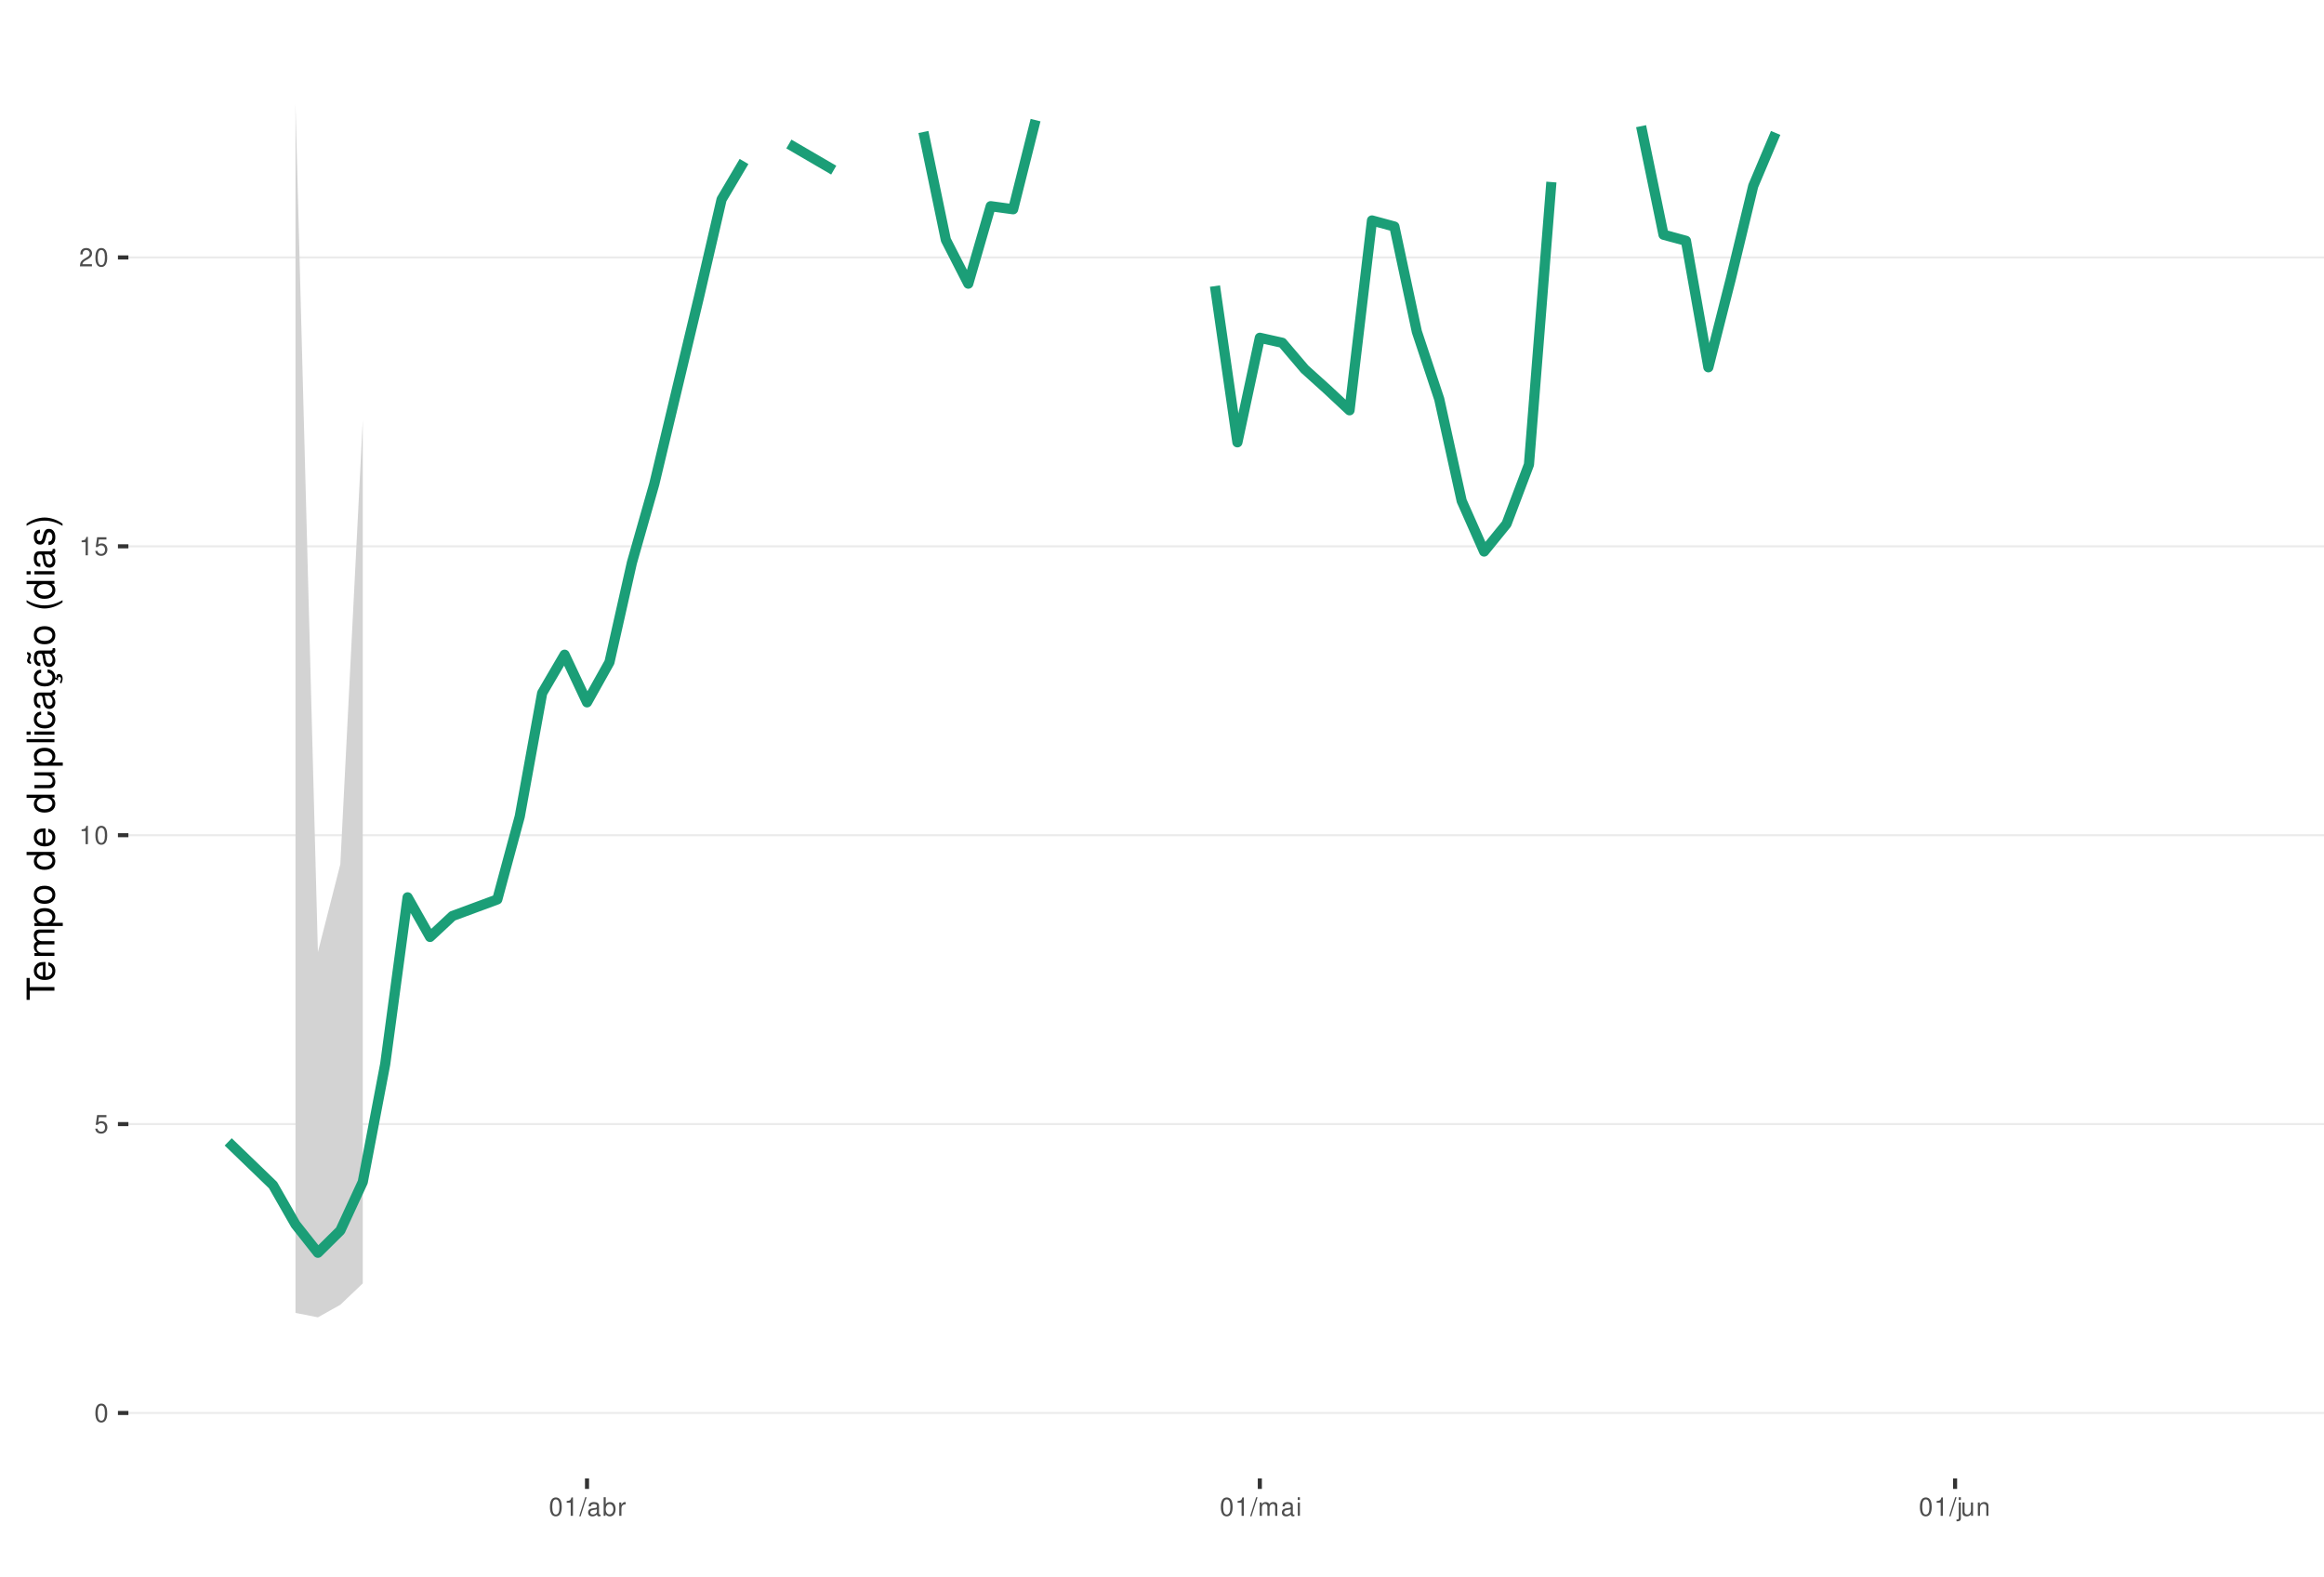
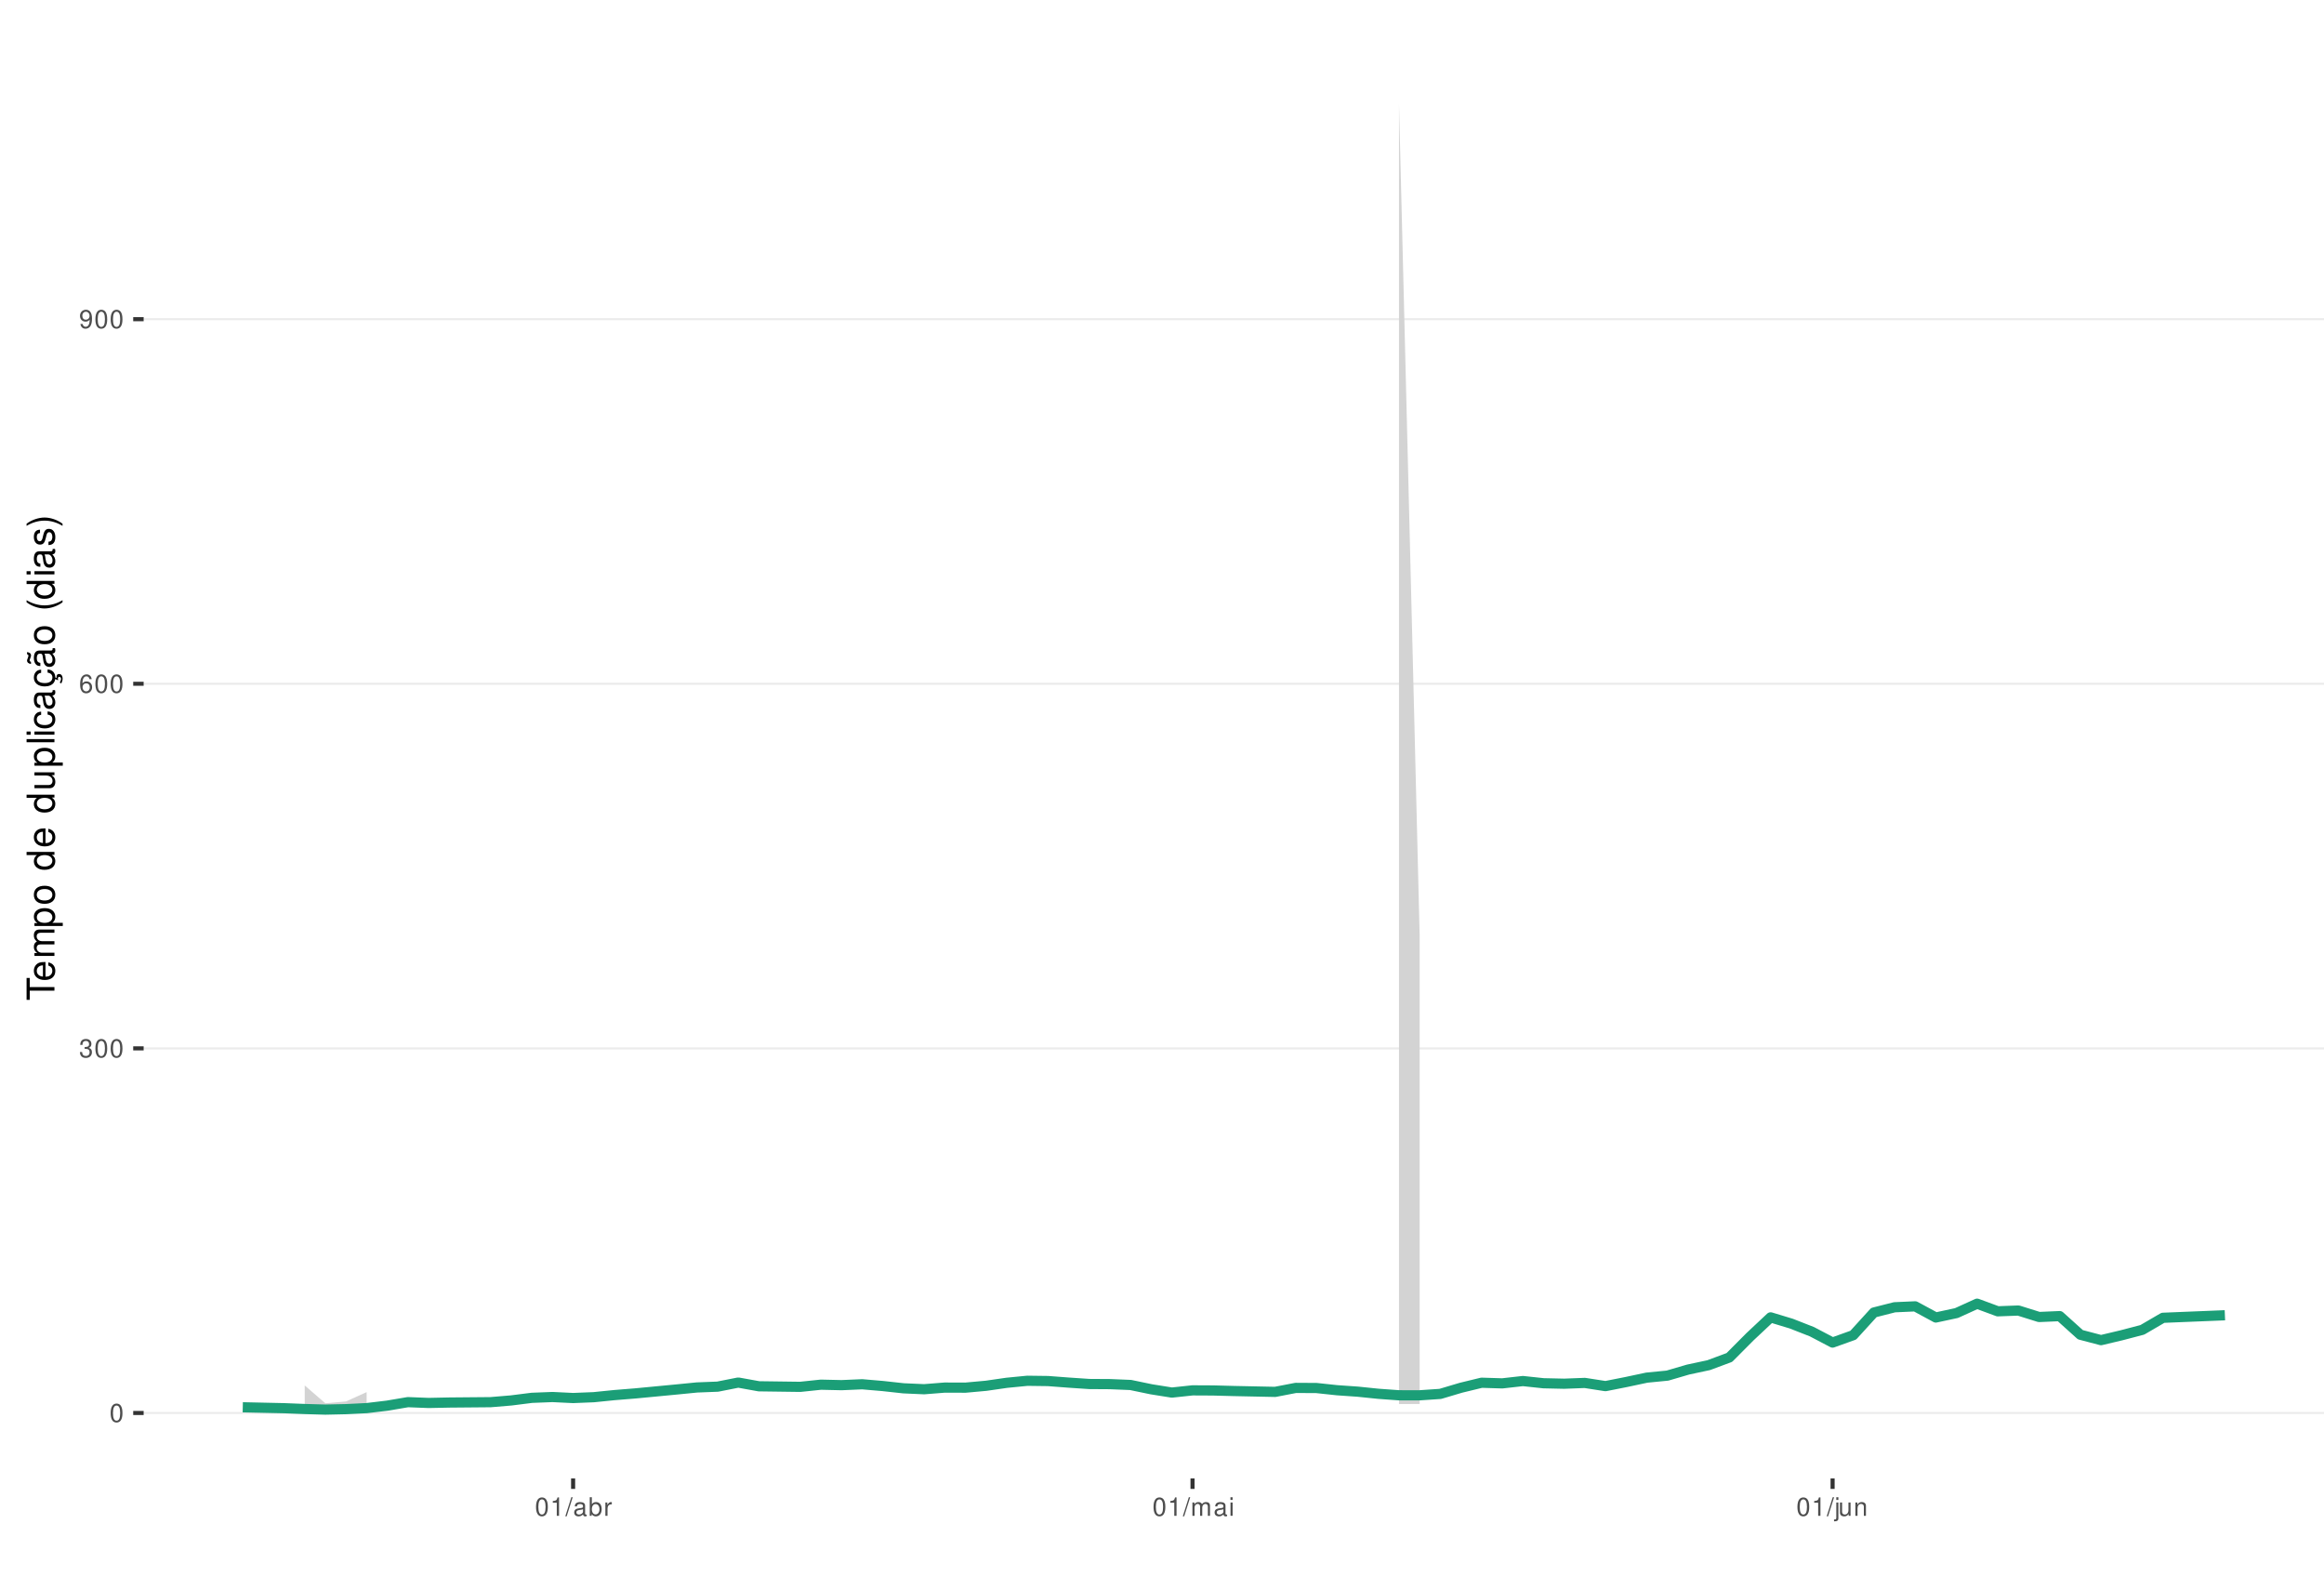
<svg xmlns="http://www.w3.org/2000/svg" xmlns:xlink="http://www.w3.org/1999/xlink" width="609pt" height="413pt" viewBox="0 0 609 413" version="1.1">
  <defs>
    <g>
      <symbol overflow="visible" id="glyph0-0">
        <path style="stroke:none;" d="" />
      </symbol>
      <symbol overflow="visible" id="glyph0-1">
        <path style="stroke:none;" d="M 1.828 -4.812 C 1.391 -4.812 0.984 -4.609 0.75 -4.281 C 0.438 -3.859 0.281 -3.219 0.281 -2.328 C 0.281 -0.703 0.812 0.156 1.828 0.156 C 2.828 0.156 3.375 -0.703 3.375 -2.297 C 3.375 -3.219 3.234 -3.844 2.922 -4.281 C 2.672 -4.625 2.281 -4.812 1.828 -4.812 Z M 1.828 -4.297 C 2.469 -4.297 2.781 -3.641 2.781 -2.344 C 2.781 -0.969 2.469 -0.328 1.812 -0.328 C 1.203 -0.328 0.891 -1 0.891 -2.328 C 0.891 -3.641 1.203 -4.297 1.828 -4.297 Z M 1.828 -4.297 " />
      </symbol>
      <symbol overflow="visible" id="glyph0-2">
-         <path style="stroke:none;" d="M 3.172 -4.719 L 0.734 -4.719 L 0.375 -2.156 L 0.922 -2.156 C 1.188 -2.469 1.422 -2.594 1.797 -2.594 C 2.422 -2.594 2.812 -2.156 2.812 -1.453 C 2.812 -0.781 2.422 -0.359 1.781 -0.359 C 1.266 -0.359 0.953 -0.625 0.812 -1.156 L 0.234 -1.156 C 0.312 -0.766 0.375 -0.578 0.516 -0.406 C 0.781 -0.047 1.266 0.156 1.797 0.156 C 2.75 0.156 3.422 -0.547 3.422 -1.531 C 3.422 -2.469 2.797 -3.109 1.891 -3.109 C 1.562 -3.109 1.297 -3.016 1.016 -2.828 L 1.203 -4.141 L 3.172 -4.141 Z M 3.172 -4.719 " />
+         <path style="stroke:none;" d="M 1.469 -2.219 L 1.797 -2.219 C 2.422 -2.219 2.766 -1.922 2.766 -1.344 C 2.766 -0.734 2.406 -0.359 1.797 -0.359 C 1.156 -0.359 0.844 -0.688 0.797 -1.391 L 0.219 -1.391 C 0.234 -1.016 0.312 -0.766 0.422 -0.547 C 0.672 -0.078 1.125 0.156 1.766 0.156 C 2.75 0.156 3.375 -0.438 3.375 -1.344 C 3.375 -1.953 3.141 -2.297 2.562 -2.484 C 3.016 -2.672 3.234 -3 3.234 -3.484 C 3.234 -4.312 2.688 -4.812 1.797 -4.812 C 0.844 -4.812 0.328 -4.281 0.312 -3.266 L 0.906 -3.266 C 0.906 -3.547 0.938 -3.719 1 -3.875 C 1.141 -4.141 1.438 -4.297 1.797 -4.297 C 2.312 -4.297 2.625 -3.984 2.625 -3.469 C 2.625 -3.125 2.516 -2.922 2.25 -2.812 C 2.094 -2.75 1.875 -2.719 1.469 -2.703 Z M 1.469 -2.219 " />
      </symbol>
      <symbol overflow="visible" id="glyph0-3">
+         <path style="stroke:none;" d="M 3.312 -3.562 C 3.203 -4.344 2.703 -4.812 1.984 -4.812 C 1.453 -4.812 0.984 -4.562 0.719 -4.125 C 0.406 -3.656 0.281 -3.062 0.281 -2.203 C 0.281 -1.391 0.406 -0.875 0.688 -0.453 C 0.938 -0.047 1.344 0.156 1.875 0.156 C 2.766 0.156 3.422 -0.516 3.422 -1.453 C 3.422 -2.344 2.812 -2.969 1.969 -2.969 C 1.5 -2.969 1.141 -2.797 0.891 -2.438 C 0.891 -3.641 1.266 -4.297 1.938 -4.297 C 2.344 -4.297 2.641 -4.031 2.734 -3.562 Z M 1.891 -2.453 C 2.469 -2.453 2.812 -2.047 2.812 -1.406 C 2.812 -0.812 2.422 -0.359 1.875 -0.359 C 1.328 -0.359 0.922 -0.828 0.922 -1.438 C 0.922 -2.031 1.312 -2.453 1.891 -2.453 Z M 1.891 -2.453 " />
+       </symbol>
+       <symbol overflow="visible" id="glyph0-4">
+         <path style="stroke:none;" d="M 0.359 -1.094 C 0.469 -0.312 0.969 0.156 1.688 0.156 C 2.219 0.156 2.688 -0.094 2.969 -0.531 C 3.25 -1 3.391 -1.594 3.391 -2.469 C 3.391 -3.281 3.266 -3.781 2.984 -4.219 C 2.734 -4.609 2.312 -4.812 1.797 -4.812 C 0.906 -4.812 0.25 -4.141 0.25 -3.203 C 0.25 -2.328 0.859 -1.703 1.703 -1.703 C 2.156 -1.703 2.484 -1.859 2.781 -2.219 C 2.781 -1.031 2.406 -0.359 1.734 -0.359 C 1.312 -0.359 1.031 -0.625 0.938 -1.094 Z M 1.797 -4.297 C 2.344 -4.297 2.75 -3.844 2.75 -3.219 C 2.75 -2.625 2.344 -2.219 1.766 -2.219 C 1.203 -2.219 0.859 -2.609 0.859 -3.25 C 0.859 -3.859 1.25 -4.297 1.797 -4.297 Z M 1.797 -4.297 " />
+       </symbol>
+       <symbol overflow="visible" id="glyph0-5">
        <path style="stroke:none;" d="M 1.719 -3.422 L 1.719 0 L 2.312 0 L 2.312 -4.812 L 1.922 -4.812 C 1.719 -4.078 1.578 -3.969 0.672 -3.859 L 0.672 -3.422 Z M 1.719 -3.422 " />
      </symbol>
-       <symbol overflow="visible" id="glyph0-4">
-         <path style="stroke:none;" d="M 3.375 -0.578 L 0.891 -0.578 C 0.938 -0.984 1.156 -1.234 1.734 -1.578 L 2.406 -1.953 C 3.062 -2.328 3.406 -2.812 3.406 -3.406 C 3.406 -3.812 3.234 -4.188 2.969 -4.438 C 2.688 -4.688 2.344 -4.812 1.891 -4.812 C 1.297 -4.812 0.844 -4.594 0.578 -4.188 C 0.422 -3.938 0.344 -3.641 0.328 -3.141 L 0.922 -3.141 C 0.938 -3.469 0.984 -3.672 1.062 -3.828 C 1.219 -4.125 1.516 -4.297 1.875 -4.297 C 2.406 -4.297 2.797 -3.906 2.797 -3.391 C 2.797 -3.016 2.578 -2.672 2.156 -2.438 L 1.547 -2.078 C 0.562 -1.516 0.281 -1.062 0.219 0 L 3.375 0 Z M 3.375 -0.578 " />
-       </symbol>
-       <symbol overflow="visible" id="glyph0-5">
+       <symbol overflow="visible" id="glyph0-6">
        <path style="stroke:none;" d="M 1.531 -4.859 L -0.047 0.141 L 0.312 0.141 L 1.891 -4.859 Z M 1.531 -4.859 " />
      </symbol>
-       <symbol overflow="visible" id="glyph0-6">
+       <symbol overflow="visible" id="glyph0-7">
        <path style="stroke:none;" d="M 3.562 -0.328 C 3.5 -0.312 3.469 -0.312 3.438 -0.312 C 3.25 -0.312 3.141 -0.406 3.141 -0.578 L 3.141 -2.641 C 3.141 -3.25 2.688 -3.594 1.828 -3.594 C 1.312 -3.594 0.906 -3.438 0.672 -3.188 C 0.516 -3 0.453 -2.797 0.438 -2.453 L 0.984 -2.453 C 1.031 -2.875 1.297 -3.078 1.812 -3.078 C 2.312 -3.078 2.594 -2.891 2.594 -2.562 L 2.594 -2.406 C 2.578 -2.172 2.469 -2.078 2.016 -2.031 C 1.219 -1.922 1.109 -1.891 0.891 -1.812 C 0.484 -1.641 0.281 -1.328 0.281 -0.875 C 0.281 -0.25 0.719 0.156 1.422 0.156 C 1.859 0.156 2.219 0 2.609 -0.359 C 2.656 0 2.828 0.156 3.188 0.156 C 3.297 0.156 3.375 0.141 3.562 0.094 Z M 2.594 -1.094 C 2.594 -0.906 2.531 -0.797 2.375 -0.641 C 2.141 -0.438 1.875 -0.328 1.547 -0.328 C 1.109 -0.328 0.859 -0.547 0.859 -0.891 C 0.859 -1.266 1.094 -1.438 1.703 -1.531 C 2.297 -1.609 2.406 -1.641 2.594 -1.719 Z M 2.594 -1.094 " />
      </symbol>
-       <symbol overflow="visible" id="glyph0-7">
+       <symbol overflow="visible" id="glyph0-8">
        <path style="stroke:none;" d="M 0.359 -4.859 L 0.359 0 L 0.859 0 L 0.859 -0.453 C 1.125 -0.047 1.484 0.156 1.969 0.156 C 2.875 0.156 3.484 -0.594 3.484 -1.75 C 3.484 -2.891 2.922 -3.594 1.984 -3.594 C 1.516 -3.594 1.172 -3.406 0.906 -3.016 L 0.906 -4.859 Z M 1.891 -3.062 C 2.5 -3.062 2.906 -2.531 2.906 -1.703 C 2.906 -0.906 2.484 -0.359 1.891 -0.359 C 1.297 -0.359 0.906 -0.906 0.906 -1.719 C 0.906 -2.531 1.297 -3.062 1.891 -3.062 Z M 1.891 -3.062 " />
      </symbol>
-       <symbol overflow="visible" id="glyph0-8">
+       <symbol overflow="visible" id="glyph0-9">
        <path style="stroke:none;" d="M 0.453 -3.484 L 0.453 0 L 1.016 0 L 1.016 -1.812 C 1.031 -2.656 1.375 -3.016 2.141 -3 L 2.141 -3.562 C 2.047 -3.578 1.984 -3.594 1.922 -3.594 C 1.562 -3.594 1.297 -3.375 0.969 -2.859 L 0.969 -3.484 Z M 0.453 -3.484 " />
      </symbol>
-       <symbol overflow="visible" id="glyph0-9">
+       <symbol overflow="visible" id="glyph0-10">
        <path style="stroke:none;" d="M 0.469 -3.484 L 0.469 0 L 1.031 0 L 1.031 -2.188 C 1.031 -2.703 1.391 -3.109 1.844 -3.109 C 2.25 -3.109 2.484 -2.844 2.484 -2.406 L 2.484 0 L 3.047 0 L 3.047 -2.188 C 3.047 -2.703 3.422 -3.109 3.875 -3.109 C 4.266 -3.109 4.516 -2.844 4.516 -2.406 L 4.516 0 L 5.078 0 L 5.078 -2.609 C 5.078 -3.234 4.719 -3.594 4.062 -3.594 C 3.594 -3.594 3.312 -3.453 2.984 -3.062 C 2.781 -3.422 2.5 -3.594 2.047 -3.594 C 1.578 -3.594 1.266 -3.422 0.984 -3 L 0.984 -3.484 Z M 0.469 -3.484 " />
      </symbol>
-       <symbol overflow="visible" id="glyph0-10">
+       <symbol overflow="visible" id="glyph0-11">
        <path style="stroke:none;" d="M 1 -3.484 L 0.453 -3.484 L 0.453 0 L 1 0 Z M 1 -4.859 L 0.438 -4.859 L 0.438 -4.156 L 1 -4.156 Z M 1 -4.859 " />
      </symbol>
-       <symbol overflow="visible" id="glyph0-11">
+       <symbol overflow="visible" id="glyph0-12">
        <path style="stroke:none;" d="M 0.469 -3.484 L 0.469 0.5 C 0.469 0.859 0.359 0.969 0.016 0.969 C -0.031 0.969 -0.047 0.969 -0.125 0.953 L -0.125 1.438 C -0.047 1.438 -0.016 1.453 0.062 1.453 C 0.688 1.453 1.016 1.203 1.016 0.719 L 1.016 -3.484 Z M 1.016 -4.859 L 0.469 -4.859 L 0.469 -4.156 L 1.016 -4.156 Z M 1.016 -4.859 " />
      </symbol>
-       <symbol overflow="visible" id="glyph0-12">
+       <symbol overflow="visible" id="glyph0-13">
        <path style="stroke:none;" d="M 3.203 0 L 3.203 -3.484 L 2.656 -3.484 L 2.656 -1.516 C 2.656 -0.797 2.281 -0.328 1.703 -0.328 C 1.266 -0.328 0.984 -0.594 0.984 -1.016 L 0.984 -3.484 L 0.438 -3.484 L 0.438 -0.797 C 0.438 -0.219 0.859 0.156 1.547 0.156 C 2.062 0.156 2.391 -0.031 2.703 -0.484 L 2.703 0 Z M 3.203 0 " />
      </symbol>
-       <symbol overflow="visible" id="glyph0-13">
+       <symbol overflow="visible" id="glyph0-14">
        <path style="stroke:none;" d="M 0.469 -3.484 L 0.469 0 L 1.031 0 L 1.031 -1.922 C 1.031 -2.641 1.391 -3.109 1.969 -3.109 C 2.406 -3.109 2.688 -2.828 2.688 -2.422 L 2.688 0 L 3.234 0 L 3.234 -2.641 C 3.234 -3.219 2.812 -3.594 2.141 -3.594 C 1.625 -3.594 1.281 -3.391 0.984 -2.906 L 0.984 -3.484 Z M 0.469 -3.484 " />
      </symbol>
      <symbol overflow="visible" id="glyph1-0">
        <path style="stroke:none;" d="" />
      </symbol>
      <symbol overflow="visible" id="glyph1-1">
        <path style="stroke:none;" d="M -6.469 -3.547 L -6.469 -5.938 L -7.297 -5.938 L -7.297 -0.203 L -6.469 -0.203 L -6.469 -2.609 L 0 -2.609 L 0 -3.547 Z M -6.469 -3.547 " />
      </symbol>
      <symbol overflow="visible" id="glyph1-2">
        <path style="stroke:none;" d="M -2.344 -5.125 C -3.141 -5.125 -3.625 -5.062 -4.016 -4.922 C -4.875 -4.578 -5.391 -3.781 -5.391 -2.797 C -5.391 -1.344 -4.281 -0.406 -2.547 -0.406 C -0.812 -0.406 0.234 -1.297 0.234 -2.781 C 0.234 -3.984 -0.453 -4.812 -1.594 -5.016 L -1.594 -4.188 C -0.906 -3.953 -0.547 -3.484 -0.547 -2.812 C -0.547 -2.281 -0.781 -1.828 -1.219 -1.547 C -1.516 -1.344 -1.812 -1.281 -2.344 -1.266 Z M -3.016 -1.297 C -3.984 -1.359 -4.625 -1.953 -4.625 -2.797 C -4.625 -3.641 -3.953 -4.234 -3.016 -4.234 Z M -3.016 -1.297 " />
      </symbol>
      <symbol overflow="visible" id="glyph1-3">
        <path style="stroke:none;" d="M -5.234 -0.703 L 0 -0.703 L 0 -1.547 L -3.297 -1.547 C -4.047 -1.547 -4.656 -2.094 -4.656 -2.766 C -4.656 -3.391 -4.281 -3.734 -3.609 -3.734 L 0 -3.734 L 0 -4.578 L -3.297 -4.578 C -4.047 -4.578 -4.656 -5.125 -4.656 -5.812 C -4.656 -6.422 -4.266 -6.781 -3.609 -6.781 L 0 -6.781 L 0 -7.625 L -3.938 -7.625 C -4.875 -7.625 -5.391 -7.078 -5.391 -6.094 C -5.391 -5.406 -5.188 -4.984 -4.594 -4.484 C -5.156 -4.188 -5.391 -3.766 -5.391 -3.078 C -5.391 -2.375 -5.125 -1.906 -4.5 -1.469 L -5.234 -1.469 Z M -5.234 -0.703 " />
      </symbol>
      <symbol overflow="visible" id="glyph1-4">
        <path style="stroke:none;" d="M 2.188 -0.547 L 2.188 -1.375 L -0.547 -1.375 C -0.016 -1.812 0.234 -2.312 0.234 -2.984 C 0.234 -4.344 -0.859 -5.234 -2.531 -5.234 C -4.297 -5.234 -5.391 -4.375 -5.391 -2.984 C -5.391 -2.266 -5.062 -1.703 -4.453 -1.312 L -5.234 -1.312 L -5.234 -0.547 Z M -4.609 -2.844 C -4.609 -3.766 -3.797 -4.359 -2.547 -4.359 C -1.359 -4.359 -0.547 -3.75 -0.547 -2.844 C -0.547 -1.953 -1.344 -1.375 -2.578 -1.375 C -3.812 -1.375 -4.609 -1.953 -4.609 -2.844 Z M -4.609 -2.844 " />
      </symbol>
      <symbol overflow="visible" id="glyph1-5">
        <path style="stroke:none;" d="M -5.391 -2.719 C -5.391 -1.234 -4.344 -0.359 -2.578 -0.359 C -0.812 -0.359 0.234 -1.234 0.234 -2.734 C 0.234 -4.203 -0.812 -5.094 -2.547 -5.094 C -4.359 -5.094 -5.391 -4.234 -5.391 -2.719 Z M -4.625 -2.734 C -4.625 -3.672 -3.844 -4.234 -2.547 -4.234 C -1.312 -4.234 -0.547 -3.656 -0.547 -2.734 C -0.547 -1.797 -1.312 -1.234 -2.578 -1.234 C -3.844 -1.234 -4.625 -1.797 -4.625 -2.734 Z M -4.625 -2.734 " />
      </symbol>
      <symbol overflow="visible" id="glyph1-6">
        <path style="stroke:none;" d="" />
      </symbol>
      <symbol overflow="visible" id="glyph1-7">
        <path style="stroke:none;" d="M -7.297 -4.953 L -7.297 -4.125 L -4.578 -4.125 C -5.109 -3.766 -5.391 -3.203 -5.391 -2.516 C -5.391 -1.156 -4.297 -0.266 -2.625 -0.266 C -0.859 -0.266 0.234 -1.125 0.234 -2.547 C 0.234 -3.266 -0.047 -3.766 -0.688 -4.203 L 0 -4.203 L 0 -4.953 Z M -4.609 -2.656 C -4.609 -3.547 -3.812 -4.125 -2.562 -4.125 C -1.344 -4.125 -0.547 -3.547 -0.547 -2.656 C -0.547 -1.734 -1.359 -1.125 -2.578 -1.125 C -3.797 -1.125 -4.609 -1.734 -4.609 -2.656 Z M -4.609 -2.656 " />
      </symbol>
      <symbol overflow="visible" id="glyph1-8">
        <path style="stroke:none;" d="M 0 -4.812 L -5.234 -4.812 L -5.234 -3.984 L -2.266 -3.984 C -1.203 -3.984 -0.5 -3.438 -0.5 -2.562 C -0.5 -1.906 -0.906 -1.484 -1.531 -1.484 L -5.234 -1.484 L -5.234 -0.656 L -1.203 -0.656 C -0.328 -0.656 0.234 -1.297 0.234 -2.312 C 0.234 -3.094 -0.047 -3.578 -0.734 -4.062 L 0 -4.062 Z M 0 -4.812 " />
      </symbol>
      <symbol overflow="visible" id="glyph1-9">
        <path style="stroke:none;" d="M -7.297 -1.516 L -7.297 -0.688 L 0 -0.688 L 0 -1.516 Z M -7.297 -1.516 " />
      </symbol>
      <symbol overflow="visible" id="glyph1-10">
        <path style="stroke:none;" d="M -5.234 -1.5 L -5.234 -0.672 L 0 -0.672 L 0 -1.5 Z M -7.297 -1.5 L -7.297 -0.656 L -6.234 -0.656 L -6.234 -1.5 Z M -7.297 -1.5 " />
      </symbol>
      <symbol overflow="visible" id="glyph1-11">
        <path style="stroke:none;" d="M -3.484 -4.703 C -3.984 -4.672 -4.312 -4.562 -4.609 -4.359 C -5.094 -4 -5.391 -3.375 -5.391 -2.641 C -5.391 -1.219 -4.266 -0.312 -2.531 -0.312 C -0.844 -0.312 0.234 -1.203 0.234 -2.625 C 0.234 -3.875 -0.516 -4.672 -1.797 -4.766 L -1.797 -3.938 C -0.953 -3.797 -0.547 -3.359 -0.547 -2.656 C -0.547 -1.734 -1.297 -1.188 -2.531 -1.188 C -3.844 -1.188 -4.625 -1.719 -4.625 -2.625 C -4.625 -3.328 -4.203 -3.766 -3.484 -3.875 Z M -3.484 -4.703 " />
      </symbol>
      <symbol overflow="visible" id="glyph1-12">
        <path style="stroke:none;" d="M -0.484 -5.344 C -0.469 -5.266 -0.469 -5.219 -0.469 -5.172 C -0.469 -4.875 -0.625 -4.719 -0.875 -4.719 L -3.953 -4.719 C -4.891 -4.719 -5.391 -4.047 -5.391 -2.75 C -5.391 -1.984 -5.172 -1.375 -4.781 -1.016 C -4.516 -0.766 -4.203 -0.672 -3.688 -0.656 L -3.688 -1.484 C -4.328 -1.562 -4.625 -1.938 -4.625 -2.719 C -4.625 -3.484 -4.344 -3.891 -3.844 -3.891 L -3.625 -3.891 C -3.266 -3.875 -3.125 -3.703 -3.047 -3.016 C -2.891 -1.844 -2.844 -1.656 -2.719 -1.344 C -2.453 -0.734 -2 -0.422 -1.312 -0.422 C -0.375 -0.422 0.234 -1.078 0.234 -2.141 C 0.234 -2.797 0 -3.328 -0.547 -3.922 C 0 -3.984 0.234 -4.234 0.234 -4.781 C 0.234 -4.953 0.203 -5.062 0.141 -5.344 Z M -1.656 -3.891 C -1.375 -3.891 -1.203 -3.812 -0.969 -3.562 C -0.656 -3.219 -0.5 -2.812 -0.5 -2.312 C -0.5 -1.672 -0.812 -1.297 -1.344 -1.297 C -1.891 -1.297 -2.172 -1.656 -2.297 -2.547 C -2.422 -3.438 -2.453 -3.609 -2.594 -3.891 Z M -1.656 -3.891 " />
      </symbol>
      <symbol overflow="visible" id="glyph1-13">
        <path style="stroke:none;" d="M 0.234 -2.641 C 0.234 -3.875 -0.547 -4.703 -1.797 -4.766 L -1.797 -3.938 C -0.953 -3.797 -0.531 -3.359 -0.531 -2.656 C -0.531 -1.734 -1.281 -1.188 -2.516 -1.188 C -3.844 -1.188 -4.625 -1.719 -4.625 -2.625 C -4.625 -3.328 -4.203 -3.766 -3.484 -3.875 L -3.484 -4.703 C -3.984 -4.672 -4.312 -4.562 -4.609 -4.359 C -5.094 -4 -5.391 -3.375 -5.391 -2.641 C -5.391 -1.219 -4.266 -0.312 -2.531 -0.312 C -1.469 -0.312 -0.625 -0.672 -0.156 -1.312 C 0.047 -1.594 0.125 -1.812 0.203 -2.25 L 0.922 -1.938 L 0.984 -2.062 C 0.938 -2.188 0.906 -2.25 0.906 -2.375 C 0.906 -2.656 1.047 -2.828 1.281 -2.828 C 1.547 -2.828 1.734 -2.594 1.734 -2.297 C 1.734 -2.031 1.672 -1.844 1.438 -1.406 L 1.406 -1.312 L 1.812 -1.094 C 2.078 -1.75 2.141 -1.953 2.141 -2.344 C 2.141 -3.109 1.781 -3.578 1.203 -3.578 C 0.781 -3.578 0.547 -3.297 0.547 -2.797 C 0.547 -2.703 0.547 -2.641 0.562 -2.516 Z M 0.234 -2.641 " />
      </symbol>
      <symbol overflow="visible" id="glyph1-14">
        <path style="stroke:none;" d="M -0.484 -5.344 C -0.469 -5.266 -0.469 -5.219 -0.469 -5.172 C -0.469 -4.875 -0.625 -4.719 -0.875 -4.719 L -3.953 -4.719 C -4.891 -4.719 -5.391 -4.047 -5.391 -2.75 C -5.391 -1.984 -5.172 -1.375 -4.781 -1.016 C -4.516 -0.766 -4.203 -0.672 -3.688 -0.656 L -3.688 -1.484 C -4.328 -1.562 -4.625 -1.938 -4.625 -2.719 C -4.625 -3.484 -4.344 -3.891 -3.844 -3.891 L -3.625 -3.891 C -3.266 -3.875 -3.125 -3.703 -3.047 -3.016 C -2.891 -1.844 -2.844 -1.656 -2.719 -1.344 C -2.453 -0.734 -2 -0.422 -1.312 -0.422 C -0.375 -0.422 0.234 -1.078 0.234 -2.141 C 0.234 -2.797 0 -3.328 -0.547 -3.922 C 0 -3.984 0.234 -4.234 0.234 -4.781 C 0.234 -4.953 0.203 -5.062 0.141 -5.344 Z M -1.656 -3.891 C -1.375 -3.891 -1.203 -3.812 -0.969 -3.562 C -0.656 -3.219 -0.5 -2.812 -0.5 -2.312 C -0.5 -1.672 -0.812 -1.297 -1.344 -1.297 C -1.891 -1.297 -2.172 -1.656 -2.297 -2.547 C -2.422 -3.438 -2.453 -3.609 -2.594 -3.891 Z M -7.172 -3.75 C -6.922 -3.672 -6.812 -3.547 -6.812 -3.375 C -6.812 -3.25 -6.875 -2.984 -6.984 -2.734 C -7.156 -2.312 -7.172 -2.25 -7.172 -2.047 C -7.172 -1.594 -6.797 -1.297 -6.141 -1.188 L -6.141 -1.766 C -6.375 -1.812 -6.5 -1.938 -6.5 -2.094 C -6.5 -2.203 -6.469 -2.344 -6.375 -2.578 C -6.156 -3.156 -6.125 -3.234 -6.125 -3.438 C -6.125 -3.922 -6.484 -4.219 -7.172 -4.312 Z M -7.172 -3.75 " />
      </symbol>
      <symbol overflow="visible" id="glyph1-15">
        <path style="stroke:none;" d="M -7.297 -2.359 C -5.984 -1.359 -4.156 -0.734 -2.594 -0.734 C -1.016 -0.734 0.812 -1.359 2.125 -2.359 L 2.125 -2.906 C 0.688 -2.031 -0.984 -1.547 -2.594 -1.547 C -4.188 -1.547 -5.875 -2.031 -7.297 -2.906 Z M -7.297 -2.359 " />
      </symbol>
      <symbol overflow="visible" id="glyph1-16">
        <path style="stroke:none;" d="M -3.781 -4.375 C -4.812 -4.375 -5.391 -3.688 -5.391 -2.484 C -5.391 -1.266 -4.766 -0.469 -3.797 -0.469 C -2.969 -0.469 -2.578 -0.891 -2.281 -2.125 L -2.094 -2.906 C -1.953 -3.484 -1.734 -3.719 -1.375 -3.719 C -0.875 -3.719 -0.547 -3.234 -0.547 -2.5 C -0.547 -2.047 -0.672 -1.672 -0.891 -1.453 C -1.047 -1.328 -1.188 -1.266 -1.562 -1.219 L -1.562 -0.344 C -0.344 -0.375 0.234 -1.062 0.234 -2.438 C 0.234 -3.75 -0.422 -4.594 -1.438 -4.594 C -2.203 -4.594 -2.641 -4.156 -2.891 -3.109 L -3.078 -2.312 C -3.234 -1.625 -3.453 -1.344 -3.828 -1.344 C -4.312 -1.344 -4.625 -1.766 -4.625 -2.453 C -4.625 -3.125 -4.328 -3.484 -3.781 -3.5 Z M -3.781 -4.375 " />
      </symbol>
      <symbol overflow="visible" id="glyph1-17">
        <path style="stroke:none;" d="M 2.125 -0.938 C 0.812 -1.938 -1.016 -2.562 -2.578 -2.562 C -4.156 -2.562 -5.984 -1.938 -7.297 -0.938 L -7.297 -0.375 C -5.859 -1.266 -4.188 -1.75 -2.578 -1.75 C -0.984 -1.75 0.703 -1.266 2.125 -0.375 Z M 2.125 -0.938 " />
      </symbol>
    </g>
    <clipPath id="clip1">
-       <path d="M 33.645 9.961 L 609 9.961 L 609 387.328 L 33.645 387.328 Z M 33.645 9.961 " />
+       <path d="M 37.645 9.961 L 609 9.961 L 609 387.328 L 37.645 387.328 Z M 37.645 9.961 " />
    </clipPath>
    <clipPath id="clip2">
-       <path d="M 33.645 369 L 609 369 L 609 371 L 33.645 371 Z M 33.645 369 " />
+       <path d="M 37.645 369 L 609 369 L 609 371 L 37.645 371 Z M 37.645 369 " />
    </clipPath>
    <clipPath id="clip3">
-       <path d="M 33.645 294 L 609 294 L 609 295 L 33.645 295 Z M 33.645 294 " />
+       <path d="M 37.645 274 L 609 274 L 609 275 L 37.645 275 Z M 37.645 274 " />
    </clipPath>
    <clipPath id="clip4">
-       <path d="M 33.645 218 L 609 218 L 609 220 L 33.645 220 Z M 33.645 218 " />
+       <path d="M 37.645 178 L 609 178 L 609 180 L 37.645 180 Z M 37.645 178 " />
    </clipPath>
    <clipPath id="clip5">
-       <path d="M 33.645 142 L 609 142 L 609 144 L 33.645 144 Z M 33.645 142 " />
-     </clipPath>
-     <clipPath id="clip6">
-       <path d="M 33.645 67 L 609 67 L 609 68 L 33.645 68 Z M 33.645 67 " />
+       <path d="M 37.645 83 L 609 83 L 609 84 L 37.645 84 Z M 37.645 83 " />
    </clipPath>
  </defs>
  <g id="surface183">
    <rect x="0" y="0" width="609" height="413" style="fill:rgb(100%,100%,100%);fill-opacity:1;stroke:none;" />
    <rect x="0" y="0" width="609" height="413" style="fill:rgb(100%,100%,100%);fill-opacity:1;stroke:none;" />
    <path style="fill:none;stroke-width:1.067;stroke-linecap:round;stroke-linejoin:round;stroke:rgb(100%,100%,100%);stroke-opacity:1;stroke-miterlimit:10;" d="M 0 413 L 609 413 L 609 0 L 0 0 Z M 0 413 " />
    <g clip-path="url(#clip1)" clip-rule="nonzero">
-       <path style=" stroke:none;fill-rule:nonzero;fill:rgb(100%,100%,100%);fill-opacity:1;" d="M 33.645 387.328 L 609 387.328 L 609 9.961 L 33.645 9.961 Z M 33.645 387.328 " />
+       <path style=" stroke:none;fill-rule:nonzero;fill:rgb(100%,100%,100%);fill-opacity:1;" d="M 37.645 387.328 L 609 387.328 L 609 9.961 L 37.645 9.961 Z M 37.645 387.328 " />
    </g>
    <g clip-path="url(#clip2)" clip-rule="nonzero">
-       <path style="fill:none;stroke-width:0.533;stroke-linecap:butt;stroke-linejoin:round;stroke:rgb(92.157%,92.157%,92.157%);stroke-opacity:1;stroke-miterlimit:10;" d="M 33.645 370.176 L 609 370.176 " />
+       <path style="fill:none;stroke-width:0.533;stroke-linecap:butt;stroke-linejoin:round;stroke:rgb(92.157%,92.157%,92.157%);stroke-opacity:1;stroke-miterlimit:10;" d="M 37.645 370.176 L 609 370.176 " />
    </g>
    <g clip-path="url(#clip3)" clip-rule="nonzero">
-       <path style="fill:none;stroke-width:0.533;stroke-linecap:butt;stroke-linejoin:round;stroke:rgb(92.157%,92.157%,92.157%);stroke-opacity:1;stroke-miterlimit:10;" d="M 33.645 294.492 L 609 294.492 " />
+       <path style="fill:none;stroke-width:0.533;stroke-linecap:butt;stroke-linejoin:round;stroke:rgb(92.157%,92.157%,92.157%);stroke-opacity:1;stroke-miterlimit:10;" d="M 37.645 274.656 L 609 274.656 " />
    </g>
    <g clip-path="url(#clip4)" clip-rule="nonzero">
-       <path style="fill:none;stroke-width:0.533;stroke-linecap:butt;stroke-linejoin:round;stroke:rgb(92.157%,92.157%,92.157%);stroke-opacity:1;stroke-miterlimit:10;" d="M 33.645 218.809 L 609 218.809 " />
+       <path style="fill:none;stroke-width:0.533;stroke-linecap:butt;stroke-linejoin:round;stroke:rgb(92.157%,92.157%,92.157%);stroke-opacity:1;stroke-miterlimit:10;" d="M 37.645 179.137 L 609 179.137 " />
    </g>
    <g clip-path="url(#clip5)" clip-rule="nonzero">
-       <path style="fill:none;stroke-width:0.533;stroke-linecap:butt;stroke-linejoin:round;stroke:rgb(92.157%,92.157%,92.157%);stroke-opacity:1;stroke-miterlimit:10;" d="M 33.645 143.125 L 609 143.125 " />
-     </g>
-     <g clip-path="url(#clip6)" clip-rule="nonzero">
-       <path style="fill:none;stroke-width:0.533;stroke-linecap:butt;stroke-linejoin:round;stroke:rgb(92.157%,92.157%,92.157%);stroke-opacity:1;stroke-miterlimit:10;" d="M 33.645 67.441 L 609 67.441 " />
-     </g>
-     <path style=" stroke:none;fill-rule:nonzero;fill:rgb(82.745%,82.745%,82.745%);fill-opacity:1;" d="M 77.43 27.117 L 83.305 249.426 L 89.184 226.41 L 95.059 110.117 L 95.059 336.23 L 89.184 341.828 L 83.305 345.117 L 77.43 343.961 Z M 77.43 27.117 " />
-     <path style="fill:none;stroke-width:2.667;stroke-linecap:butt;stroke-linejoin:round;stroke:rgb(10.588%,61.961%,46.667%);stroke-opacity:1;stroke-miterlimit:10;" d="M 59.797 299.148 L 71.551 310.488 L 77.43 320.773 L 83.305 328.199 L 89.184 322.379 L 95.059 309.664 L 100.938 278.801 L 106.812 235.086 L 112.691 245.461 L 118.566 239.977 L 130.32 235.633 L 136.199 213.91 L 142.074 181.574 L 147.953 171.523 L 153.828 184 L 159.707 173.492 L 165.582 147.438 L 171.461 126.777 L 183.215 77.613 L 189.09 52.254 L 194.969 42.309 " />
-     <path style="fill:none;stroke-width:2.667;stroke-linecap:butt;stroke-linejoin:round;stroke:rgb(10.588%,61.961%,46.667%);stroke-opacity:1;stroke-miterlimit:10;" d="M 206.723 37.727 L 218.477 44.574 " />
-     <path style="fill:none;stroke-width:2.667;stroke-linecap:butt;stroke-linejoin:round;stroke:rgb(10.588%,61.961%,46.667%);stroke-opacity:1;stroke-miterlimit:10;" d="M 241.984 34.574 L 247.859 62.836 L 253.738 74.312 L 259.613 54.016 L 265.492 54.82 L 271.367 31.465 " />
-     <path style="fill:none;stroke-width:2.667;stroke-linecap:butt;stroke-linejoin:round;stroke:rgb(10.588%,61.961%,46.667%);stroke-opacity:1;stroke-miterlimit:10;" d="M 318.383 74.949 L 324.262 115.879 L 330.137 88.492 L 336.016 89.801 L 341.891 96.703 L 347.77 102.004 L 353.645 107.488 L 359.523 57.758 L 365.398 59.348 L 371.277 86.879 L 377.152 104.559 L 383.031 131.215 L 388.906 144.488 L 394.785 137.254 L 400.66 121.707 L 406.539 47.695 " />
-     <path style="fill:none;stroke-width:2.667;stroke-linecap:butt;stroke-linejoin:round;stroke:rgb(10.588%,61.961%,46.667%);stroke-opacity:1;stroke-miterlimit:10;" d="M 430.047 33.055 L 435.922 61.492 L 441.801 63.086 L 447.676 96.219 L 453.555 73.066 L 459.43 48.734 L 465.309 34.824 " />
-     <g style="fill:rgb(30.196%,30.196%,30.196%);fill-opacity:1;">
-       <use xlink:href="#glyph0-1" x="24.715" y="372.523" />
-     </g>
-     <g style="fill:rgb(30.196%,30.196%,30.196%);fill-opacity:1;">
-       <use xlink:href="#glyph0-2" x="24.715" y="296.84" />
-     </g>
-     <g style="fill:rgb(30.196%,30.196%,30.196%);fill-opacity:1;">
-       <use xlink:href="#glyph0-3" x="20.715" y="221.156" />
-       <use xlink:href="#glyph0-1" x="24.715" y="221.156" />
-     </g>
-     <g style="fill:rgb(30.196%,30.196%,30.196%);fill-opacity:1;">
-       <use xlink:href="#glyph0-3" x="20.715" y="145.473" />
-       <use xlink:href="#glyph0-2" x="24.715" y="145.473" />
-     </g>
-     <g style="fill:rgb(30.196%,30.196%,30.196%);fill-opacity:1;">
-       <use xlink:href="#glyph0-4" x="20.715" y="69.789" />
-       <use xlink:href="#glyph0-1" x="24.715" y="69.789" />
-     </g>
-     <path style="fill:none;stroke-width:1.067;stroke-linecap:butt;stroke-linejoin:round;stroke:rgb(20%,20%,20%);stroke-opacity:1;stroke-miterlimit:10;" d="M 30.906 370.176 L 33.645 370.176 " />
-     <path style="fill:none;stroke-width:1.067;stroke-linecap:butt;stroke-linejoin:round;stroke:rgb(20%,20%,20%);stroke-opacity:1;stroke-miterlimit:10;" d="M 30.906 294.492 L 33.645 294.492 " />
-     <path style="fill:none;stroke-width:1.067;stroke-linecap:butt;stroke-linejoin:round;stroke:rgb(20%,20%,20%);stroke-opacity:1;stroke-miterlimit:10;" d="M 30.906 218.809 L 33.645 218.809 " />
-     <path style="fill:none;stroke-width:1.067;stroke-linecap:butt;stroke-linejoin:round;stroke:rgb(20%,20%,20%);stroke-opacity:1;stroke-miterlimit:10;" d="M 30.906 143.125 L 33.645 143.125 " />
-     <path style="fill:none;stroke-width:1.067;stroke-linecap:butt;stroke-linejoin:round;stroke:rgb(20%,20%,20%);stroke-opacity:1;stroke-miterlimit:10;" d="M 30.906 67.441 L 33.645 67.441 " />
-     <path style="fill:none;stroke-width:1.067;stroke-linecap:butt;stroke-linejoin:round;stroke:rgb(20%,20%,20%);stroke-opacity:1;stroke-miterlimit:10;" d="M 153.828 390.07 L 153.828 387.328 " />
-     <path style="fill:none;stroke-width:1.067;stroke-linecap:butt;stroke-linejoin:round;stroke:rgb(20%,20%,20%);stroke-opacity:1;stroke-miterlimit:10;" d="M 330.137 390.07 L 330.137 387.328 " />
-     <path style="fill:none;stroke-width:1.067;stroke-linecap:butt;stroke-linejoin:round;stroke:rgb(20%,20%,20%);stroke-opacity:1;stroke-miterlimit:10;" d="M 512.324 390.07 L 512.324 387.328 " />
-     <g style="fill:rgb(30.196%,30.196%,30.196%);fill-opacity:1;">
-       <use xlink:href="#glyph0-1" x="143.828" y="397.109" />
-       <use xlink:href="#glyph0-3" x="147.828" y="397.109" />
-       <use xlink:href="#glyph0-5" x="151.828" y="397.109" />
-       <use xlink:href="#glyph0-6" x="153.828" y="397.109" />
-       <use xlink:href="#glyph0-7" x="157.828" y="397.109" />
-       <use xlink:href="#glyph0-8" x="161.828" y="397.109" />
-     </g>
-     <g style="fill:rgb(30.196%,30.196%,30.196%);fill-opacity:1;">
-       <use xlink:href="#glyph0-1" x="319.637" y="397.109" />
-       <use xlink:href="#glyph0-3" x="323.637" y="397.109" />
-       <use xlink:href="#glyph0-5" x="327.637" y="397.109" />
-       <use xlink:href="#glyph0-9" x="329.637" y="397.109" />
-       <use xlink:href="#glyph0-6" x="335.637" y="397.109" />
-       <use xlink:href="#glyph0-10" x="339.637" y="397.109" />
-     </g>
-     <g style="fill:rgb(30.196%,30.196%,30.196%);fill-opacity:1;">
-       <use xlink:href="#glyph0-1" x="502.824" y="397.109" />
-       <use xlink:href="#glyph0-3" x="506.824" y="397.109" />
-       <use xlink:href="#glyph0-5" x="510.824" y="397.109" />
-       <use xlink:href="#glyph0-11" x="512.824" y="397.109" />
-       <use xlink:href="#glyph0-12" x="513.824" y="397.109" />
-       <use xlink:href="#glyph0-13" x="517.824" y="397.109" />
+       <path style="fill:none;stroke-width:0.533;stroke-linecap:butt;stroke-linejoin:round;stroke:rgb(92.157%,92.157%,92.157%);stroke-opacity:1;stroke-miterlimit:10;" d="M 37.645 83.617 L 609 83.617 " />
+     </g>
+     <path style=" stroke:none;fill-rule:nonzero;fill:rgb(82.745%,82.745%,82.745%);fill-opacity:1;" d="M 79.848 362.961 L 85.258 367.637 L 90.668 367.152 L 96.078 364.707 L 96.078 369.461 L 90.668 369.578 L 85.258 369.648 L 79.848 369.625 Z M 79.848 362.961 " />
+     <path style=" stroke:none;fill-rule:nonzero;fill:rgb(82.745%,82.745%,82.745%);fill-opacity:1;" d="M 366.605 27.117 L 372.016 245.031 L 372.016 367.816 L 366.605 367.844 Z M 366.605 27.117 " />
+     <path style="fill:none;stroke-width:2.667;stroke-linecap:butt;stroke-linejoin:round;stroke:rgb(10.588%,61.961%,46.667%);stroke-opacity:1;stroke-miterlimit:10;" d="M 63.617 368.684 L 74.438 368.922 L 79.848 369.137 L 85.258 369.293 L 90.668 369.172 L 96.078 368.902 L 101.488 368.254 L 106.898 367.336 L 112.312 367.551 L 117.723 367.438 L 128.543 367.344 L 133.953 366.891 L 139.363 366.207 L 144.773 365.996 L 150.184 366.258 L 155.594 366.039 L 161.004 365.492 L 166.418 365.055 L 177.238 364.023 L 182.648 363.488 L 188.059 363.277 L 193.469 362.207 L 198.879 363.184 L 209.699 363.328 L 215.113 362.762 L 220.523 362.887 L 225.934 362.652 L 231.344 363.117 L 236.754 363.711 L 242.164 363.953 L 247.574 363.523 L 252.984 363.543 L 258.395 363.051 L 263.805 362.27 L 269.219 361.738 L 274.629 361.809 L 280.039 362.219 L 285.449 362.582 L 290.859 362.617 L 296.27 362.84 L 301.68 363.965 L 307.09 364.828 L 312.5 364.25 L 317.91 364.277 L 323.324 364.422 L 334.145 364.648 L 339.555 363.605 L 344.965 363.637 L 350.375 364.215 L 355.785 364.59 L 361.195 365.148 L 366.605 365.539 L 372.016 365.543 L 377.43 365.176 L 382.84 363.566 L 388.25 362.25 L 393.66 362.418 L 399.07 361.809 L 404.48 362.387 L 409.891 362.508 L 415.301 362.301 L 420.711 363.141 L 426.125 362.07 L 431.535 360.918 L 436.945 360.387 L 442.355 358.805 L 447.766 357.645 L 453.176 355.633 L 458.586 350.199 L 463.996 345.125 L 469.406 346.766 L 474.816 348.887 L 480.23 351.727 L 485.641 349.789 L 491.051 343.852 L 496.461 342.48 L 501.871 342.238 L 507.281 345.164 L 512.691 344 L 518.102 341.543 L 523.512 343.539 L 528.922 343.336 L 534.336 345.031 L 539.746 344.797 L 545.156 349.672 L 550.566 351.094 L 555.977 349.812 L 561.387 348.395 L 566.797 345.238 L 572.207 345.016 L 577.617 344.797 L 583.031 344.574 " />
+     <g style="fill:rgb(30.196%,30.196%,30.196%);fill-opacity:1;">
+       <use xlink:href="#glyph0-1" x="28.715" y="372.523" />
+     </g>
+     <g style="fill:rgb(30.196%,30.196%,30.196%);fill-opacity:1;">
+       <use xlink:href="#glyph0-2" x="20.715" y="277.004" />
+       <use xlink:href="#glyph0-1" x="24.715" y="277.004" />
+       <use xlink:href="#glyph0-1" x="28.715" y="277.004" />
+     </g>
+     <g style="fill:rgb(30.196%,30.196%,30.196%);fill-opacity:1;">
+       <use xlink:href="#glyph0-3" x="20.715" y="181.484" />
+       <use xlink:href="#glyph0-1" x="24.715" y="181.484" />
+       <use xlink:href="#glyph0-1" x="28.715" y="181.484" />
+     </g>
+     <g style="fill:rgb(30.196%,30.196%,30.196%);fill-opacity:1;">
+       <use xlink:href="#glyph0-4" x="20.715" y="85.965" />
+       <use xlink:href="#glyph0-1" x="24.715" y="85.965" />
+       <use xlink:href="#glyph0-1" x="28.715" y="85.965" />
+     </g>
+     <path style="fill:none;stroke-width:1.067;stroke-linecap:butt;stroke-linejoin:round;stroke:rgb(20%,20%,20%);stroke-opacity:1;stroke-miterlimit:10;" d="M 34.906 370.176 L 37.645 370.176 " />
+     <path style="fill:none;stroke-width:1.067;stroke-linecap:butt;stroke-linejoin:round;stroke:rgb(20%,20%,20%);stroke-opacity:1;stroke-miterlimit:10;" d="M 34.906 274.656 L 37.645 274.656 " />
+     <path style="fill:none;stroke-width:1.067;stroke-linecap:butt;stroke-linejoin:round;stroke:rgb(20%,20%,20%);stroke-opacity:1;stroke-miterlimit:10;" d="M 34.906 179.137 L 37.645 179.137 " />
+     <path style="fill:none;stroke-width:1.067;stroke-linecap:butt;stroke-linejoin:round;stroke:rgb(20%,20%,20%);stroke-opacity:1;stroke-miterlimit:10;" d="M 34.906 83.617 L 37.645 83.617 " />
+     <path style="fill:none;stroke-width:1.067;stroke-linecap:butt;stroke-linejoin:round;stroke:rgb(20%,20%,20%);stroke-opacity:1;stroke-miterlimit:10;" d="M 150.184 390.07 L 150.184 387.328 " />
+     <path style="fill:none;stroke-width:1.067;stroke-linecap:butt;stroke-linejoin:round;stroke:rgb(20%,20%,20%);stroke-opacity:1;stroke-miterlimit:10;" d="M 312.5 390.07 L 312.5 387.328 " />
+     <path style="fill:none;stroke-width:1.067;stroke-linecap:butt;stroke-linejoin:round;stroke:rgb(20%,20%,20%);stroke-opacity:1;stroke-miterlimit:10;" d="M 480.23 390.07 L 480.23 387.328 " />
+     <g style="fill:rgb(30.196%,30.196%,30.196%);fill-opacity:1;">
+       <use xlink:href="#glyph0-1" x="140.184" y="397.109" />
+       <use xlink:href="#glyph0-5" x="144.184" y="397.109" />
+       <use xlink:href="#glyph0-6" x="148.184" y="397.109" />
+       <use xlink:href="#glyph0-7" x="150.184" y="397.109" />
+       <use xlink:href="#glyph0-8" x="154.184" y="397.109" />
+       <use xlink:href="#glyph0-9" x="158.184" y="397.109" />
+     </g>
+     <g style="fill:rgb(30.196%,30.196%,30.196%);fill-opacity:1;">
+       <use xlink:href="#glyph0-1" x="302" y="397.109" />
+       <use xlink:href="#glyph0-5" x="306" y="397.109" />
+       <use xlink:href="#glyph0-6" x="310" y="397.109" />
+       <use xlink:href="#glyph0-10" x="312" y="397.109" />
+       <use xlink:href="#glyph0-7" x="318" y="397.109" />
+       <use xlink:href="#glyph0-11" x="322" y="397.109" />
+     </g>
+     <g style="fill:rgb(30.196%,30.196%,30.196%);fill-opacity:1;">
+       <use xlink:href="#glyph0-1" x="470.73" y="397.109" />
+       <use xlink:href="#glyph0-5" x="474.73" y="397.109" />
+       <use xlink:href="#glyph0-6" x="478.73" y="397.109" />
+       <use xlink:href="#glyph0-12" x="480.73" y="397.109" />
+       <use xlink:href="#glyph0-13" x="481.73" y="397.109" />
+       <use xlink:href="#glyph0-14" x="485.73" y="397.109" />
    </g>
    <g style="fill:rgb(0%,0%,0%);fill-opacity:1;">
      <use xlink:href="#glyph1-1" x="14.263" y="262.145" />
      <use xlink:href="#glyph1-2" x="14.263" y="257.145" />
      <use xlink:href="#glyph1-3" x="14.263" y="251.145" />
      <use xlink:href="#glyph1-4" x="14.263" y="243.145" />
      <use xlink:href="#glyph1-5" x="14.263" y="237.145" />
      <use xlink:href="#glyph1-6" x="14.263" y="231.145" />
      <use xlink:href="#glyph1-7" x="14.263" y="228.145" />
      <use xlink:href="#glyph1-2" x="14.263" y="222.145" />
      <use xlink:href="#glyph1-6" x="14.263" y="216.145" />
      <use xlink:href="#glyph1-7" x="14.263" y="213.145" />
      <use xlink:href="#glyph1-8" x="14.263" y="207.145" />
      <use xlink:href="#glyph1-4" x="14.263" y="201.145" />
      <use xlink:href="#glyph1-9" x="14.263" y="195.145" />
      <use xlink:href="#glyph1-10" x="14.263" y="193.145" />
      <use xlink:href="#glyph1-11" x="14.263" y="191.145" />
      <use xlink:href="#glyph1-12" x="14.263" y="186.145" />
      <use xlink:href="#glyph1-13" x="14.263" y="180.145" />
      <use xlink:href="#glyph1-14" x="14.263" y="175.145" />
      <use xlink:href="#glyph1-5" x="14.263" y="169.145" />
      <use xlink:href="#glyph1-6" x="14.263" y="163.145" />
      <use xlink:href="#glyph1-15" x="14.263" y="160.145" />
      <use xlink:href="#glyph1-7" x="14.263" y="157.145" />
      <use xlink:href="#glyph1-10" x="14.263" y="151.145" />
      <use xlink:href="#glyph1-12" x="14.263" y="149.145" />
      <use xlink:href="#glyph1-16" x="14.263" y="143.145" />
      <use xlink:href="#glyph1-17" x="14.263" y="138.145" />
    </g>
  </g>
</svg>
